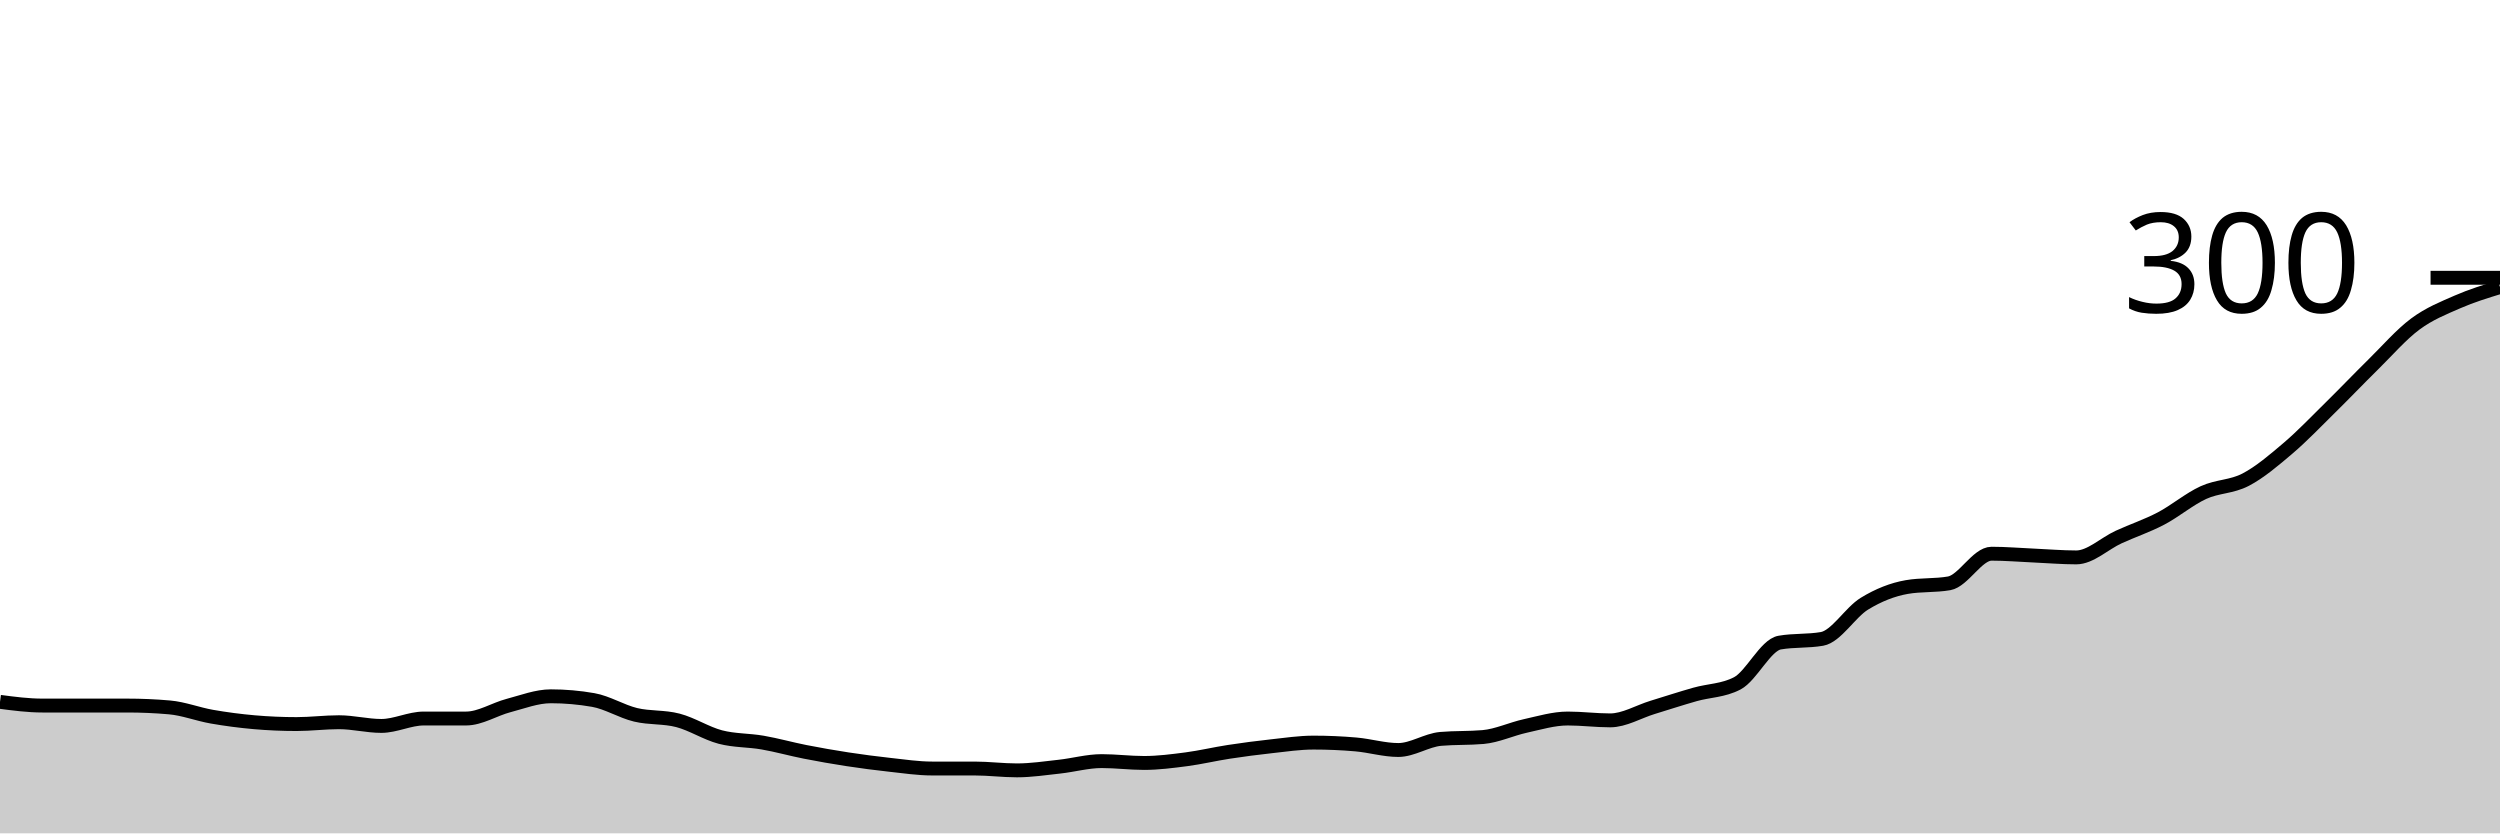
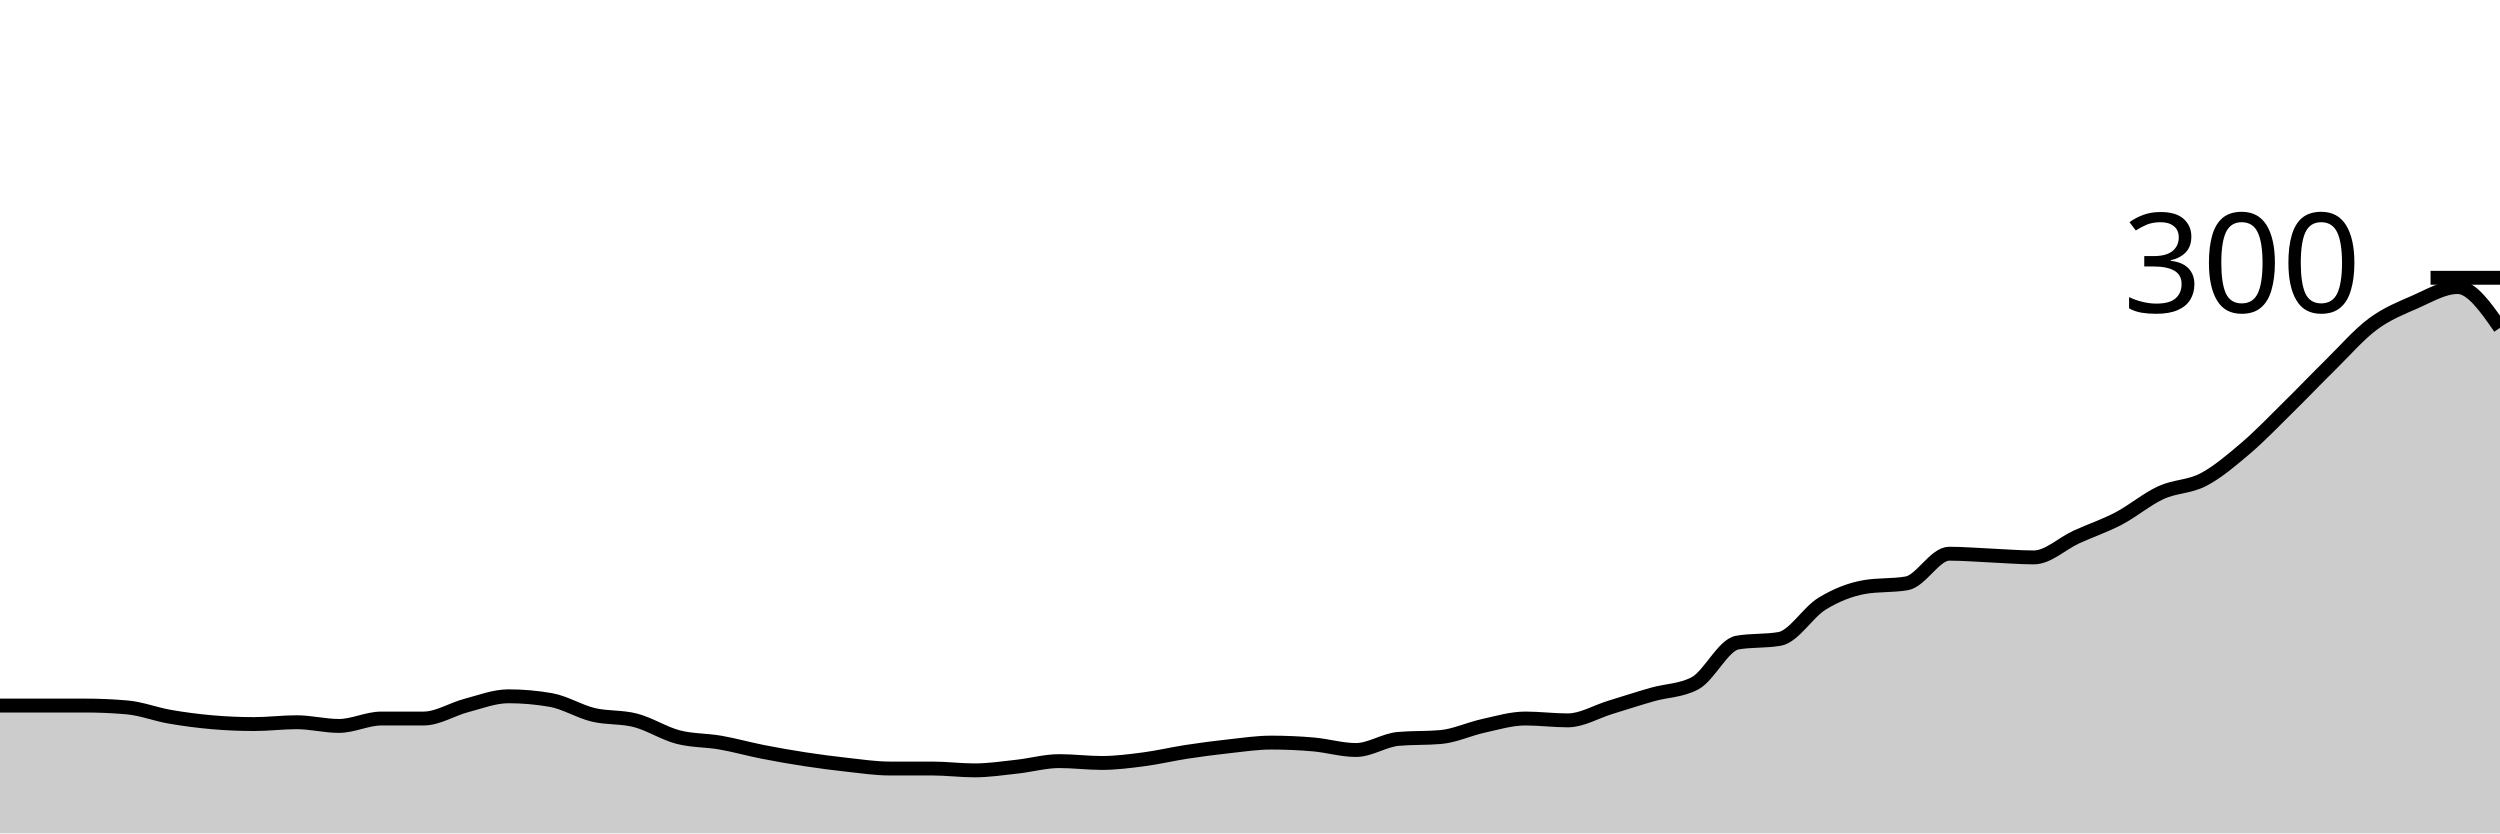
<svg xmlns="http://www.w3.org/2000/svg" viewBox="0 0 180 60">
  <g transform="translate(0,20)">
-     <path class="area" fill="rgba(0, 0, 0, 0.2)" d="M0,30.533C1.017,30.667,2.034,30.8,3.051,30.8C4.068,30.8,5.085,30.8,6.102,30.8C7.119,30.8,8.136,30.8,9.153,30.8C10.169,30.8,11.186,30.844,12.203,30.933C13.22,31.022,14.237,31.422,15.254,31.6C16.271,31.778,17.288,31.911,18.305,32C19.322,32.089,20.339,32.133,21.356,32.133C22.373,32.133,23.39,32,24.407,32C25.424,32,26.441,32.267,27.458,32.267C28.475,32.267,29.492,31.733,30.508,31.733C31.525,31.733,32.542,31.733,33.559,31.733C34.576,31.733,35.593,31.067,36.61,30.8C37.627,30.533,38.644,30.133,39.661,30.133C40.678,30.133,41.695,30.222,42.712,30.4C43.729,30.578,44.746,31.222,45.763,31.467C46.78,31.711,47.797,31.6,48.814,31.867C49.831,32.133,50.847,32.8,51.864,33.067C52.881,33.333,53.898,33.289,54.915,33.467C55.932,33.644,56.949,33.933,57.966,34.133C58.983,34.333,60,34.511,61.017,34.667C62.034,34.822,63.051,34.956,64.068,35.067C65.085,35.178,66.102,35.333,67.119,35.333C68.136,35.333,69.153,35.333,70.169,35.333C71.186,35.333,72.203,35.467,73.22,35.467C74.237,35.467,75.254,35.311,76.271,35.2C77.288,35.089,78.305,34.8,79.322,34.8C80.339,34.8,81.356,34.933,82.373,34.933C83.39,34.933,84.407,34.8,85.424,34.667C86.441,34.533,87.458,34.289,88.475,34.133C89.492,33.978,90.508,33.844,91.525,33.733C92.542,33.622,93.559,33.467,94.576,33.467C95.593,33.467,96.61,33.511,97.627,33.6C98.644,33.689,99.661,34,100.678,34C101.695,34,102.712,33.289,103.729,33.2C104.746,33.111,105.763,33.156,106.78,33.067C107.797,32.978,108.814,32.489,109.831,32.267C110.847,32.044,111.864,31.733,112.881,31.733C113.898,31.733,114.915,31.867,115.932,31.867C116.949,31.867,117.966,31.244,118.983,30.933C120,30.622,121.017,30.289,122.034,30C123.051,29.711,124.068,29.733,125.085,29.2C126.102,28.667,127.119,26.444,128.136,26.267C129.153,26.089,130.169,26.178,131.186,26C132.203,25.822,133.22,24.089,134.237,23.467C135.254,22.844,136.271,22.444,137.288,22.267C138.305,22.089,139.322,22.178,140.339,22C141.356,21.822,142.373,19.867,143.39,19.867C144.407,19.867,145.424,19.956,146.441,20C147.458,20.044,148.475,20.133,149.492,20.133C150.508,20.133,151.525,19.133,152.542,18.667C153.559,18.2,154.576,17.867,155.593,17.333C156.61,16.8,157.627,15.933,158.644,15.467C159.661,15,160.678,15.067,161.695,14.533C162.712,14,163.729,13.133,164.746,12.267C165.763,11.4,166.78,10.333,167.797,9.333C168.814,8.333,169.831,7.267,170.847,6.267C171.864,5.267,172.881,4.089,173.898,3.333C174.915,2.578,175.932,2.178,176.949,1.733C177.966,1.289,178.983,0.978,180,0.667L180,40C178.983,40,177.966,40,176.949,40C175.932,40,174.915,40,173.898,40C172.881,40,171.864,40,170.847,40C169.831,40,168.814,40,167.797,40C166.78,40,165.763,40,164.746,40C163.729,40,162.712,40,161.695,40C160.678,40,159.661,40,158.644,40C157.627,40,156.61,40,155.593,40C154.576,40,153.559,40,152.542,40C151.525,40,150.508,40,149.492,40C148.475,40,147.458,40,146.441,40C145.424,40,144.407,40,143.39,40C142.373,40,141.356,40,140.339,40C139.322,40,138.305,40,137.288,40C136.271,40,135.254,40,134.237,40C133.22,40,132.203,40,131.186,40C130.169,40,129.153,40,128.136,40C127.119,40,126.102,40,125.085,40C124.068,40,123.051,40,122.034,40C121.017,40,120,40,118.983,40C117.966,40,116.949,40,115.932,40C114.915,40,113.898,40,112.881,40C111.864,40,110.847,40,109.831,40C108.814,40,107.797,40,106.78,40C105.763,40,104.746,40,103.729,40C102.712,40,101.695,40,100.678,40C99.661,40,98.644,40,97.627,40C96.61,40,95.593,40,94.576,40C93.559,40,92.542,40,91.525,40C90.508,40,89.492,40,88.475,40C87.458,40,86.441,40,85.424,40C84.407,40,83.39,40,82.373,40C81.356,40,80.339,40,79.322,40C78.305,40,77.288,40,76.271,40C75.254,40,74.237,40,73.22,40C72.203,40,71.186,40,70.169,40C69.153,40,68.136,40,67.119,40C66.102,40,65.085,40,64.068,40C63.051,40,62.034,40,61.017,40C60,40,58.983,40,57.966,40C56.949,40,55.932,40,54.915,40C53.898,40,52.881,40,51.864,40C50.847,40,49.831,40,48.814,40C47.797,40,46.78,40,45.763,40C44.746,40,43.729,40,42.712,40C41.695,40,40.678,40,39.661,40C38.644,40,37.627,40,36.61,40C35.593,40,34.576,40,33.559,40C32.542,40,31.525,40,30.508,40C29.492,40,28.475,40,27.458,40C26.441,40,25.424,40,24.407,40C23.39,40,22.373,40,21.356,40C20.339,40,19.322,40,18.305,40C17.288,40,16.271,40,15.254,40C14.237,40,13.22,40,12.203,40C11.186,40,10.169,40,9.153,40C8.136,40,7.119,40,6.102,40C5.085,40,4.068,40,3.051,40C2.034,40,1.017,40,0,40Z" />
-     <path class="line" stroke="black" fill="none" d="M0,30.533C1.017,30.667,2.034,30.8,3.051,30.8C4.068,30.8,5.085,30.8,6.102,30.8C7.119,30.8,8.136,30.8,9.153,30.8C10.169,30.8,11.186,30.844,12.203,30.933C13.22,31.022,14.237,31.422,15.254,31.6C16.271,31.778,17.288,31.911,18.305,32C19.322,32.089,20.339,32.133,21.356,32.133C22.373,32.133,23.39,32,24.407,32C25.424,32,26.441,32.267,27.458,32.267C28.475,32.267,29.492,31.733,30.508,31.733C31.525,31.733,32.542,31.733,33.559,31.733C34.576,31.733,35.593,31.067,36.61,30.8C37.627,30.533,38.644,30.133,39.661,30.133C40.678,30.133,41.695,30.222,42.712,30.4C43.729,30.578,44.746,31.222,45.763,31.467C46.78,31.711,47.797,31.6,48.814,31.867C49.831,32.133,50.847,32.8,51.864,33.067C52.881,33.333,53.898,33.289,54.915,33.467C55.932,33.644,56.949,33.933,57.966,34.133C58.983,34.333,60,34.511,61.017,34.667C62.034,34.822,63.051,34.956,64.068,35.067C65.085,35.178,66.102,35.333,67.119,35.333C68.136,35.333,69.153,35.333,70.169,35.333C71.186,35.333,72.203,35.467,73.22,35.467C74.237,35.467,75.254,35.311,76.271,35.2C77.288,35.089,78.305,34.8,79.322,34.8C80.339,34.8,81.356,34.933,82.373,34.933C83.39,34.933,84.407,34.8,85.424,34.667C86.441,34.533,87.458,34.289,88.475,34.133C89.492,33.978,90.508,33.844,91.525,33.733C92.542,33.622,93.559,33.467,94.576,33.467C95.593,33.467,96.61,33.511,97.627,33.6C98.644,33.689,99.661,34,100.678,34C101.695,34,102.712,33.289,103.729,33.2C104.746,33.111,105.763,33.156,106.78,33.067C107.797,32.978,108.814,32.489,109.831,32.267C110.847,32.044,111.864,31.733,112.881,31.733C113.898,31.733,114.915,31.867,115.932,31.867C116.949,31.867,117.966,31.244,118.983,30.933C120,30.622,121.017,30.289,122.034,30C123.051,29.711,124.068,29.733,125.085,29.2C126.102,28.667,127.119,26.444,128.136,26.267C129.153,26.089,130.169,26.178,131.186,26C132.203,25.822,133.22,24.089,134.237,23.467C135.254,22.844,136.271,22.444,137.288,22.267C138.305,22.089,139.322,22.178,140.339,22C141.356,21.822,142.373,19.867,143.39,19.867C144.407,19.867,145.424,19.956,146.441,20C147.458,20.044,148.475,20.133,149.492,20.133C150.508,20.133,151.525,19.133,152.542,18.667C153.559,18.2,154.576,17.867,155.593,17.333C156.61,16.8,157.627,15.933,158.644,15.467C159.661,15,160.678,15.067,161.695,14.533C162.712,14,163.729,13.133,164.746,12.267C165.763,11.4,166.78,10.333,167.797,9.333C168.814,8.333,169.831,7.267,170.847,6.267C171.864,5.267,172.881,4.089,173.898,3.333C174.915,2.578,175.932,2.178,176.949,1.733C177.966,1.289,178.983,0.978,180,0.667" />
+     <path class="area" fill="rgba(0, 0, 0, 0.2)" d="M0,30.8C1.017,30.8,2.034,30.8,3.051,30.8C4.068,30.8,5.085,30.8,6.102,30.8C7.119,30.8,8.136,30.844,9.153,30.933C10.169,31.022,11.186,31.422,12.203,31.6C13.22,31.778,14.237,31.911,15.254,32C16.271,32.089,17.288,32.133,18.305,32.133C19.322,32.133,20.339,32,21.356,32C22.373,32,23.39,32.267,24.407,32.267C25.424,32.267,26.441,31.733,27.458,31.733C28.475,31.733,29.492,31.733,30.508,31.733C31.525,31.733,32.542,31.067,33.559,30.8C34.576,30.533,35.593,30.133,36.61,30.133C37.627,30.133,38.644,30.222,39.661,30.4C40.678,30.578,41.695,31.222,42.712,31.467C43.729,31.711,44.746,31.6,45.763,31.867C46.78,32.133,47.797,32.8,48.814,33.067C49.831,33.333,50.847,33.289,51.864,33.467C52.881,33.644,53.898,33.933,54.915,34.133C55.932,34.333,56.949,34.511,57.966,34.667C58.983,34.822,60,34.956,61.017,35.067C62.034,35.178,63.051,35.333,64.068,35.333C65.085,35.333,66.102,35.333,67.119,35.333C68.136,35.333,69.153,35.467,70.169,35.467C71.186,35.467,72.203,35.311,73.22,35.2C74.237,35.089,75.254,34.8,76.271,34.8C77.288,34.8,78.305,34.933,79.322,34.933C80.339,34.933,81.356,34.8,82.373,34.667C83.39,34.533,84.407,34.289,85.424,34.133C86.441,33.978,87.458,33.844,88.475,33.733C89.492,33.622,90.508,33.467,91.525,33.467C92.542,33.467,93.559,33.511,94.576,33.6C95.593,33.689,96.61,34,97.627,34C98.644,34,99.661,33.289,100.678,33.2C101.695,33.111,102.712,33.156,103.729,33.067C104.746,32.978,105.763,32.489,106.78,32.267C107.797,32.044,108.814,31.733,109.831,31.733C110.847,31.733,111.864,31.867,112.881,31.867C113.898,31.867,114.915,31.244,115.932,30.933C116.949,30.622,117.966,30.289,118.983,30C120,29.711,121.017,29.733,122.034,29.2C123.051,28.667,124.068,26.444,125.085,26.267C126.102,26.089,127.119,26.178,128.136,26C129.153,25.822,130.169,24.089,131.186,23.467C132.203,22.844,133.22,22.444,134.237,22.267C135.254,22.089,136.271,22.178,137.288,22C138.305,21.822,139.322,19.867,140.339,19.867C141.356,19.867,142.373,19.956,143.39,20C144.407,20.044,145.424,20.133,146.441,20.133C147.458,20.133,148.475,19.133,149.492,18.667C150.508,18.2,151.525,17.867,152.542,17.333C153.559,16.8,154.576,15.933,155.593,15.467C156.61,15,157.627,15.067,158.644,14.533C159.661,14,160.678,13.133,161.695,12.267C162.712,11.4,163.729,10.333,164.746,9.333C165.763,8.333,166.78,7.267,167.797,6.267C168.814,5.267,169.831,4.089,170.847,3.333C171.864,2.578,172.881,2.178,173.898,1.733C174.915,1.289,175.932,0.667,176.949,0.667C177.966,0.667,178.983,2.133,180,3.6L180,40C178.983,40,177.966,40,176.949,40C175.932,40,174.915,40,173.898,40C172.881,40,171.864,40,170.847,40C169.831,40,168.814,40,167.797,40C166.78,40,165.763,40,164.746,40C163.729,40,162.712,40,161.695,40C160.678,40,159.661,40,158.644,40C157.627,40,156.61,40,155.593,40C154.576,40,153.559,40,152.542,40C151.525,40,150.508,40,149.492,40C148.475,40,147.458,40,146.441,40C145.424,40,144.407,40,143.39,40C142.373,40,141.356,40,140.339,40C139.322,40,138.305,40,137.288,40C136.271,40,135.254,40,134.237,40C133.22,40,132.203,40,131.186,40C130.169,40,129.153,40,128.136,40C127.119,40,126.102,40,125.085,40C124.068,40,123.051,40,122.034,40C121.017,40,120,40,118.983,40C117.966,40,116.949,40,115.932,40C114.915,40,113.898,40,112.881,40C111.864,40,110.847,40,109.831,40C108.814,40,107.797,40,106.78,40C105.763,40,104.746,40,103.729,40C102.712,40,101.695,40,100.678,40C99.661,40,98.644,40,97.627,40C96.61,40,95.593,40,94.576,40C93.559,40,92.542,40,91.525,40C90.508,40,89.492,40,88.475,40C87.458,40,86.441,40,85.424,40C84.407,40,83.39,40,82.373,40C81.356,40,80.339,40,79.322,40C78.305,40,77.288,40,76.271,40C75.254,40,74.237,40,73.22,40C72.203,40,71.186,40,70.169,40C69.153,40,68.136,40,67.119,40C66.102,40,65.085,40,64.068,40C63.051,40,62.034,40,61.017,40C60,40,58.983,40,57.966,40C56.949,40,55.932,40,54.915,40C53.898,40,52.881,40,51.864,40C50.847,40,49.831,40,48.814,40C47.797,40,46.78,40,45.763,40C44.746,40,43.729,40,42.712,40C41.695,40,40.678,40,39.661,40C38.644,40,37.627,40,36.61,40C35.593,40,34.576,40,33.559,40C32.542,40,31.525,40,30.508,40C29.492,40,28.475,40,27.458,40C26.441,40,25.424,40,24.407,40C23.39,40,22.373,40,21.356,40C20.339,40,19.322,40,18.305,40C17.288,40,16.271,40,15.254,40C14.237,40,13.22,40,12.203,40C11.186,40,10.169,40,9.153,40C8.136,40,7.119,40,6.102,40C5.085,40,4.068,40,3.051,40C2.034,40,1.017,40,0,40Z" />
+     <path class="line" stroke="black" fill="none" d="M0,30.8C1.017,30.8,2.034,30.8,3.051,30.8C4.068,30.8,5.085,30.8,6.102,30.8C7.119,30.8,8.136,30.844,9.153,30.933C10.169,31.022,11.186,31.422,12.203,31.6C13.22,31.778,14.237,31.911,15.254,32C16.271,32.089,17.288,32.133,18.305,32.133C19.322,32.133,20.339,32,21.356,32C22.373,32,23.39,32.267,24.407,32.267C25.424,32.267,26.441,31.733,27.458,31.733C28.475,31.733,29.492,31.733,30.508,31.733C31.525,31.733,32.542,31.067,33.559,30.8C34.576,30.533,35.593,30.133,36.61,30.133C37.627,30.133,38.644,30.222,39.661,30.4C40.678,30.578,41.695,31.222,42.712,31.467C43.729,31.711,44.746,31.6,45.763,31.867C46.78,32.133,47.797,32.8,48.814,33.067C49.831,33.333,50.847,33.289,51.864,33.467C52.881,33.644,53.898,33.933,54.915,34.133C55.932,34.333,56.949,34.511,57.966,34.667C58.983,34.822,60,34.956,61.017,35.067C62.034,35.178,63.051,35.333,64.068,35.333C65.085,35.333,66.102,35.333,67.119,35.333C68.136,35.333,69.153,35.467,70.169,35.467C71.186,35.467,72.203,35.311,73.22,35.2C74.237,35.089,75.254,34.8,76.271,34.8C77.288,34.8,78.305,34.933,79.322,34.933C80.339,34.933,81.356,34.8,82.373,34.667C83.39,34.533,84.407,34.289,85.424,34.133C86.441,33.978,87.458,33.844,88.475,33.733C89.492,33.622,90.508,33.467,91.525,33.467C92.542,33.467,93.559,33.511,94.576,33.6C95.593,33.689,96.61,34,97.627,34C98.644,34,99.661,33.289,100.678,33.2C101.695,33.111,102.712,33.156,103.729,33.067C104.746,32.978,105.763,32.489,106.78,32.267C107.797,32.044,108.814,31.733,109.831,31.733C110.847,31.733,111.864,31.867,112.881,31.867C113.898,31.867,114.915,31.244,115.932,30.933C116.949,30.622,117.966,30.289,118.983,30C120,29.711,121.017,29.733,122.034,29.2C123.051,28.667,124.068,26.444,125.085,26.267C126.102,26.089,127.119,26.178,128.136,26C129.153,25.822,130.169,24.089,131.186,23.467C132.203,22.844,133.22,22.444,134.237,22.267C135.254,22.089,136.271,22.178,137.288,22C138.305,21.822,139.322,19.867,140.339,19.867C141.356,19.867,142.373,19.956,143.39,20C144.407,20.044,145.424,20.133,146.441,20.133C147.458,20.133,148.475,19.133,149.492,18.667C150.508,18.2,151.525,17.867,152.542,17.333C153.559,16.8,154.576,15.933,155.593,15.467C156.61,15,157.627,15.067,158.644,14.533C159.661,14,160.678,13.133,161.695,12.267C162.712,11.4,163.729,10.333,164.746,9.333C165.763,8.333,166.78,7.267,167.797,6.267C168.814,5.267,169.831,4.089,170.847,3.333C171.864,2.578,172.881,2.178,173.898,1.733C174.915,1.289,175.932,0.667,176.949,0.667C177.966,0.667,178.983,2.133,180,3.6" />
    <path class="axis-ceiling" stroke-width="1" stroke="black" fill="none" d="M175,0L180,0" />
    <text class="axis-ceiling-label" font-family="sans-serif" text-anchor="end" font-size="10px" x="170" y="2.5">300</text>
  </g>
</svg>
